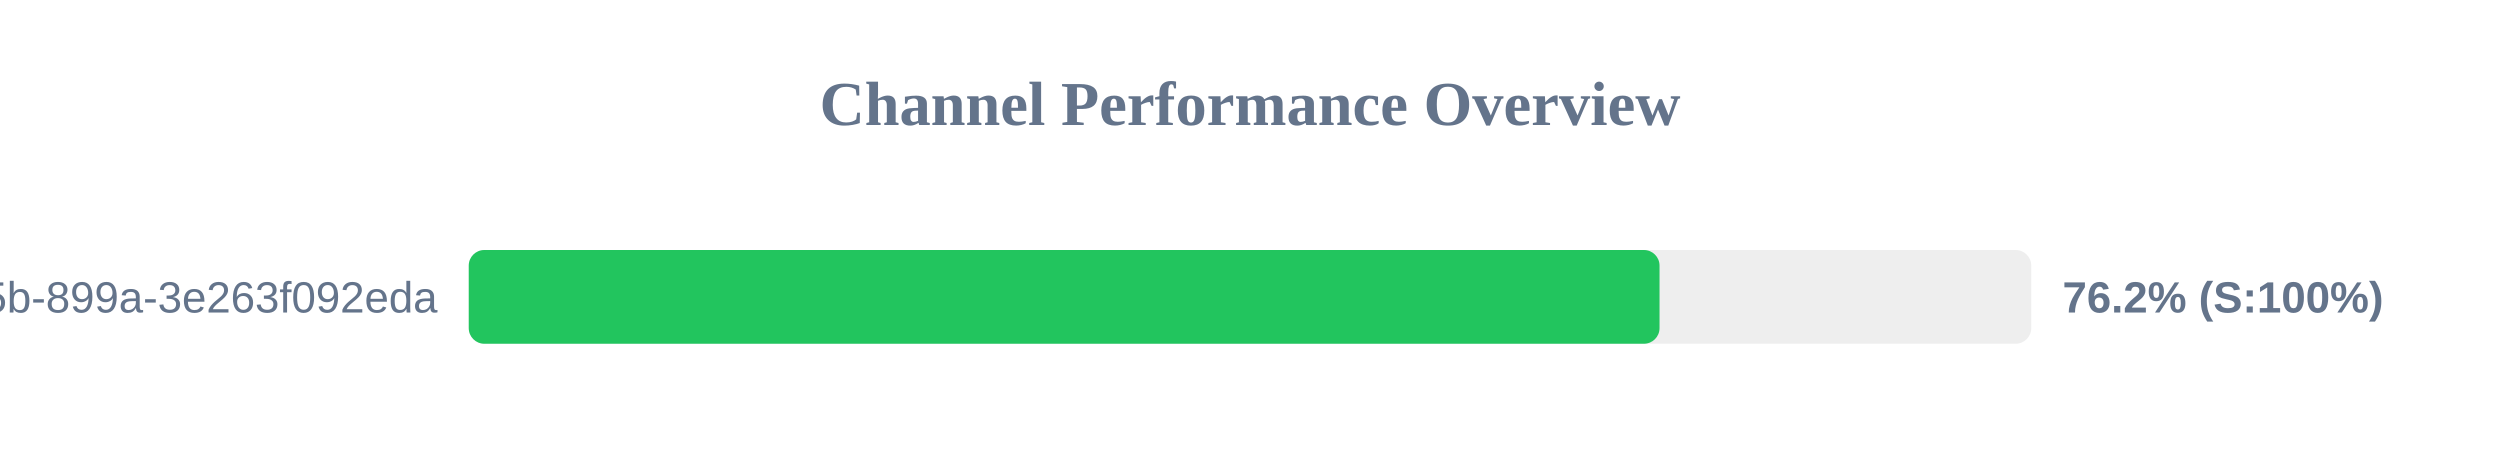
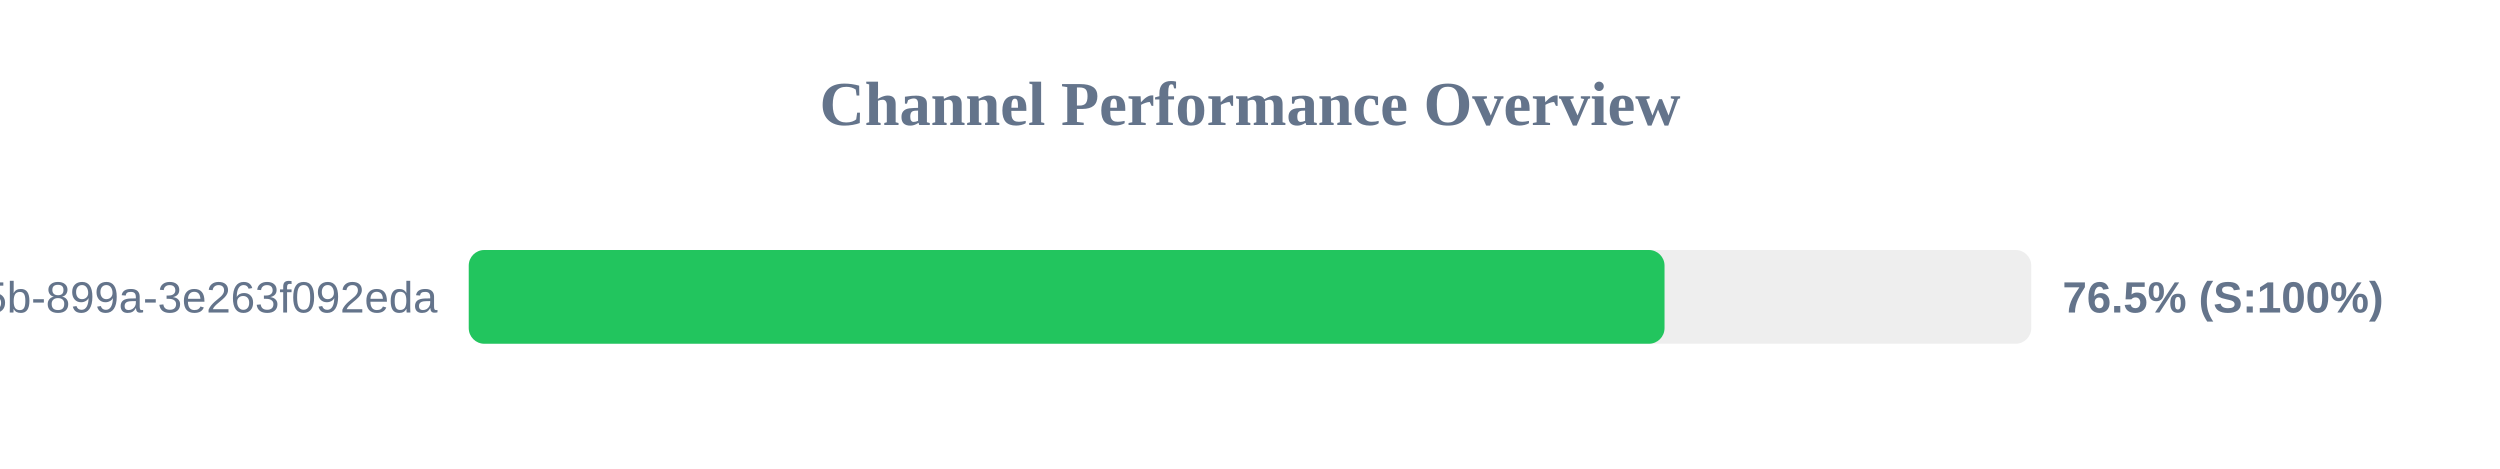
<svg xmlns="http://www.w3.org/2000/svg" width="800" height="150" version="1.1">
  <style>
        .row { font: 14px Arial; fill: #64748b; }
        .score { font: bold 14px Arial; fill: #64748b; }
    </style>
  <text x="400" y="40" text-anchor="middle" font-size="20px" font-weight="bold" fill="#64748b">Channel Performance Overview</text>
  <rect x="150" y="80" width="500" height="30" fill="#eee" rx="5" />
-   <rect x="150" y="80" width="381.05" height="30" fill="#22c55e" rx="5" />
+   <rect x="150" y="80" width="382.65" height="30" fill="#22c55e" rx="5" />
  <text x="140" y="100" text-anchor="end" class="row">?uuid=6bf726db-fb0b-405b-899a-3e263f092eda</text>
-   <text x="660" y="100" text-anchor="start" class="score">76.2% (S:100%)</text>
+   <text x="660" y="100" text-anchor="start" class="score">76.5% (S:100%)</text>
</svg>
